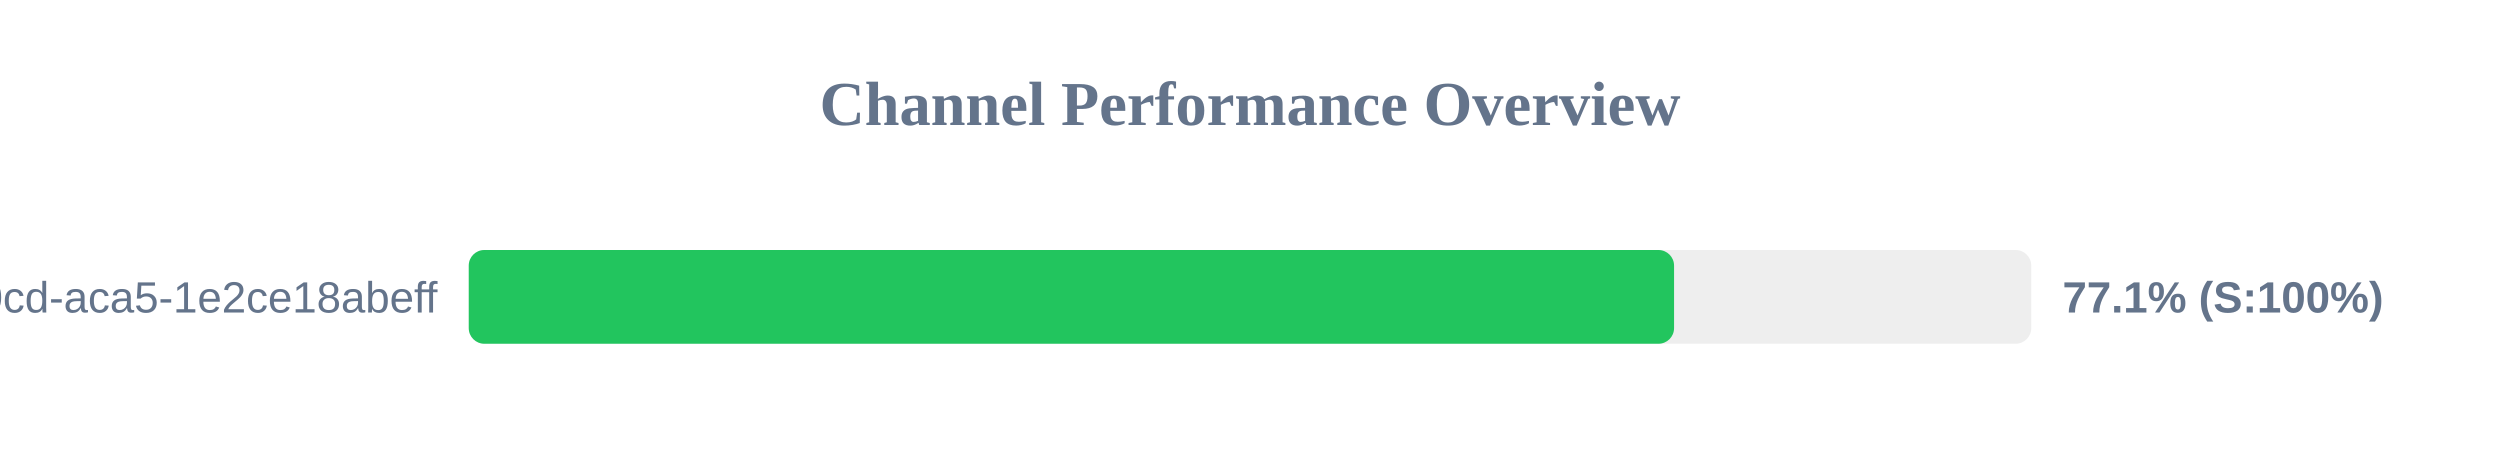
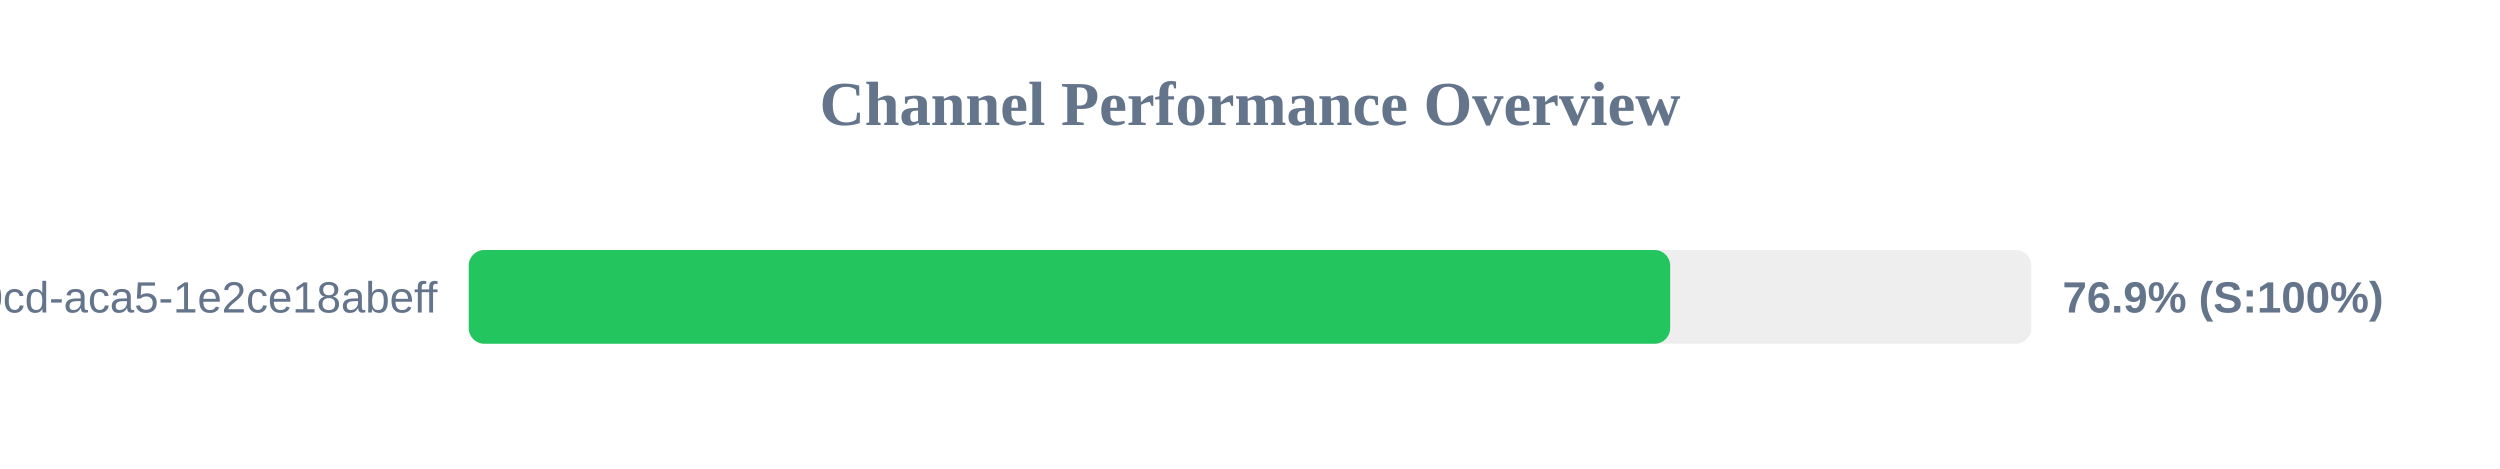
<svg xmlns="http://www.w3.org/2000/svg" width="800" height="150" version="1.1">
  <style>
        .row { font: 14px Arial; fill: #64748b; }
        .score { font: bold 14px Arial; fill: #64748b; }
    </style>
  <text x="400" y="40" text-anchor="middle" font-size="20px" font-weight="bold" fill="#64748b">Channel Performance Overview</text>
  <rect x="150" y="80" width="500" height="30" fill="#eee" rx="5" />
-   <rect x="150" y="80" width="385.7" height="30" fill="#22c55e" rx="5" />
+   <rect x="150" y="80" width="384.45" height="30" fill="#22c55e" rx="5" />
  <text x="140" y="100" text-anchor="end" class="row">?uuid=ebbeef45-0fd8-40cd-aca5-1e2ce18abeff</text>
-   <text x="660" y="100" text-anchor="start" class="score">77.1% (S:100%)</text>
+   <text x="660" y="100" text-anchor="start" class="score">76.9% (S:100%)</text>
</svg>
